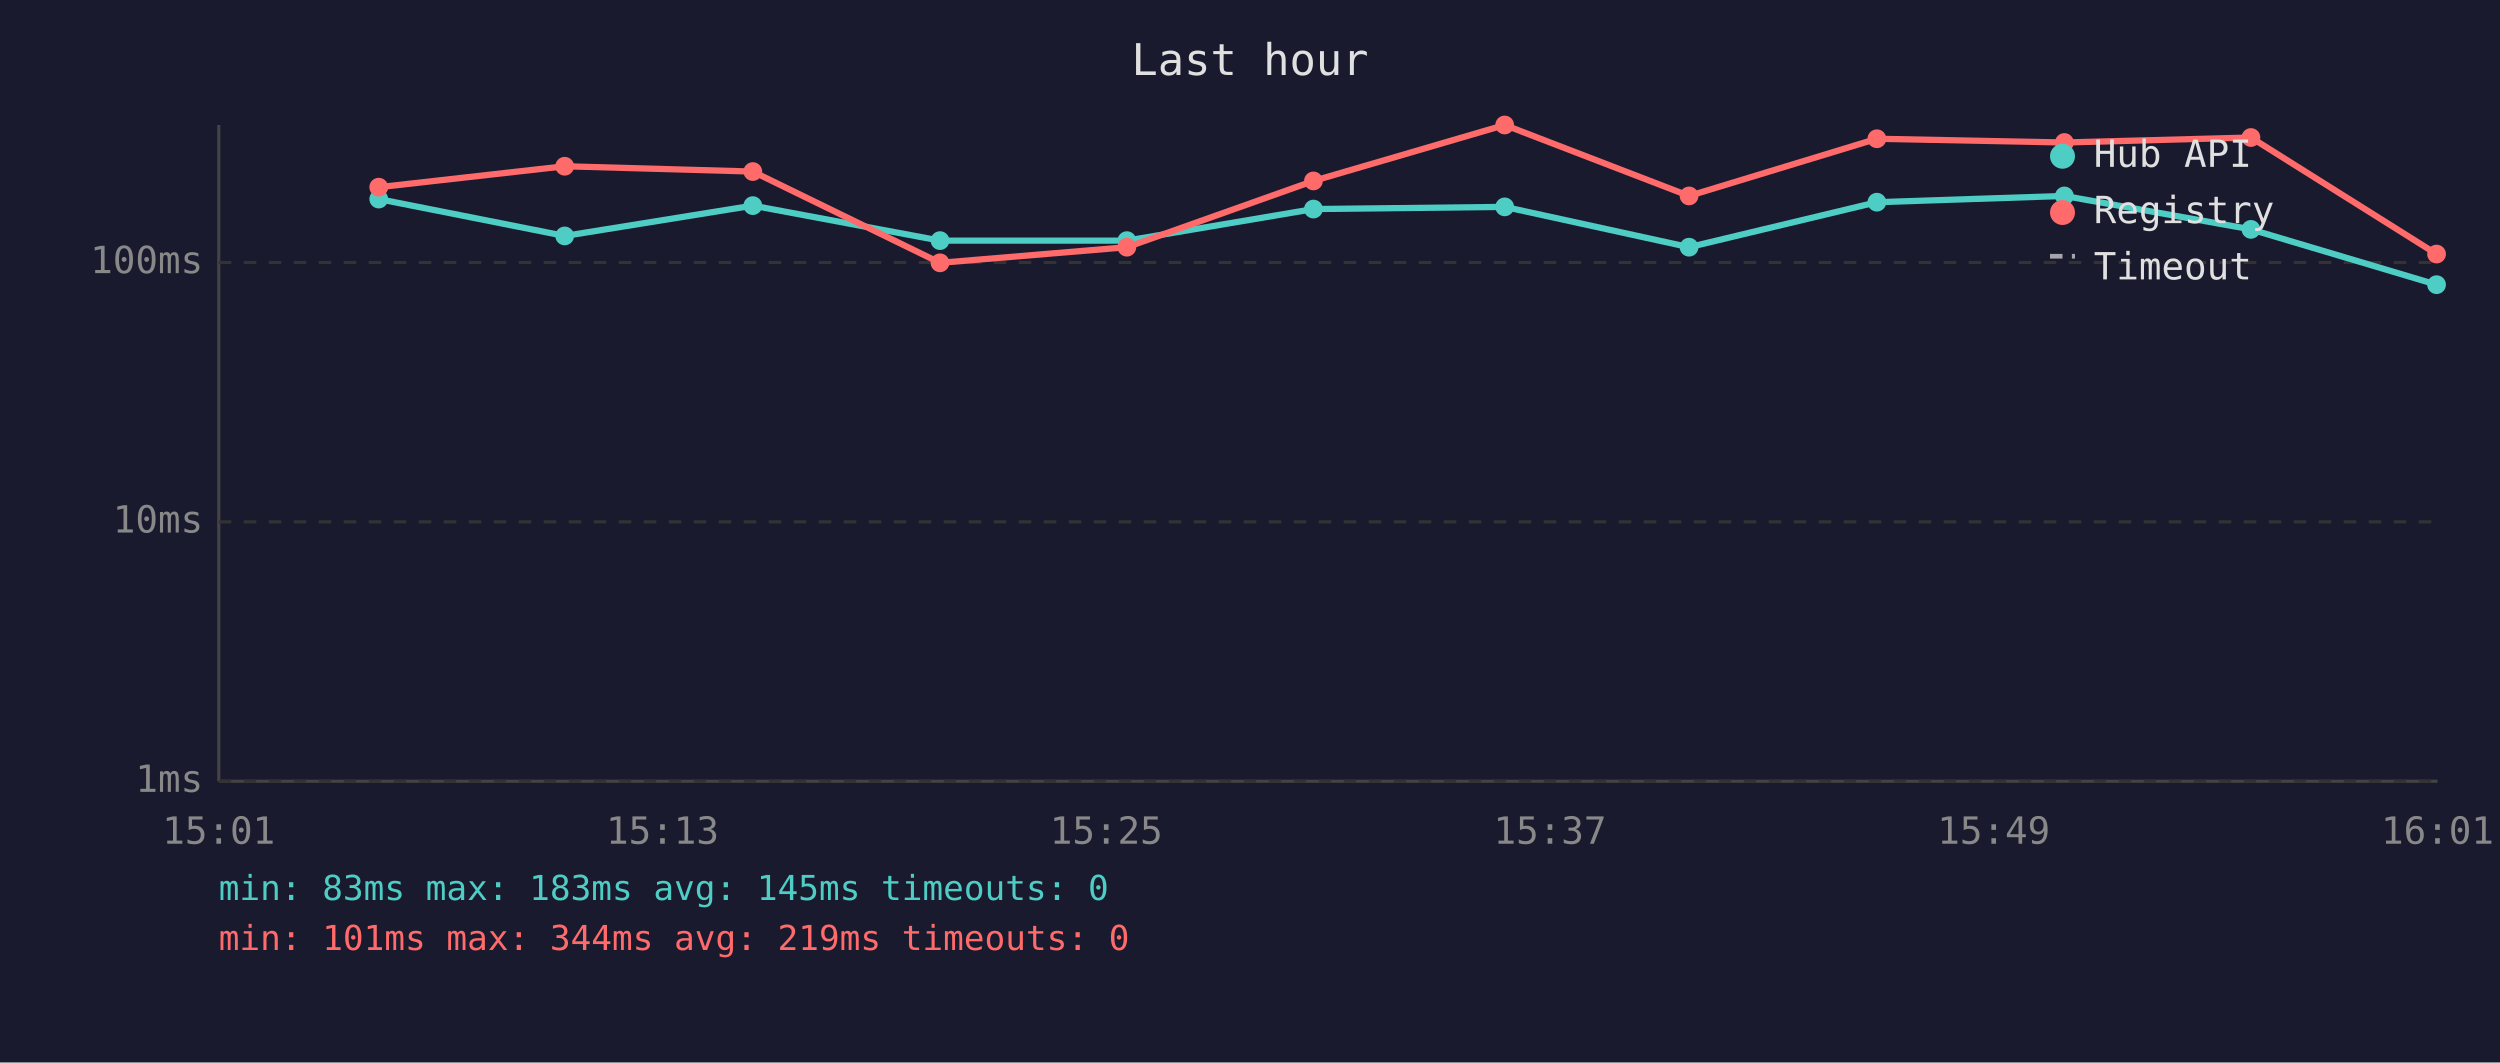
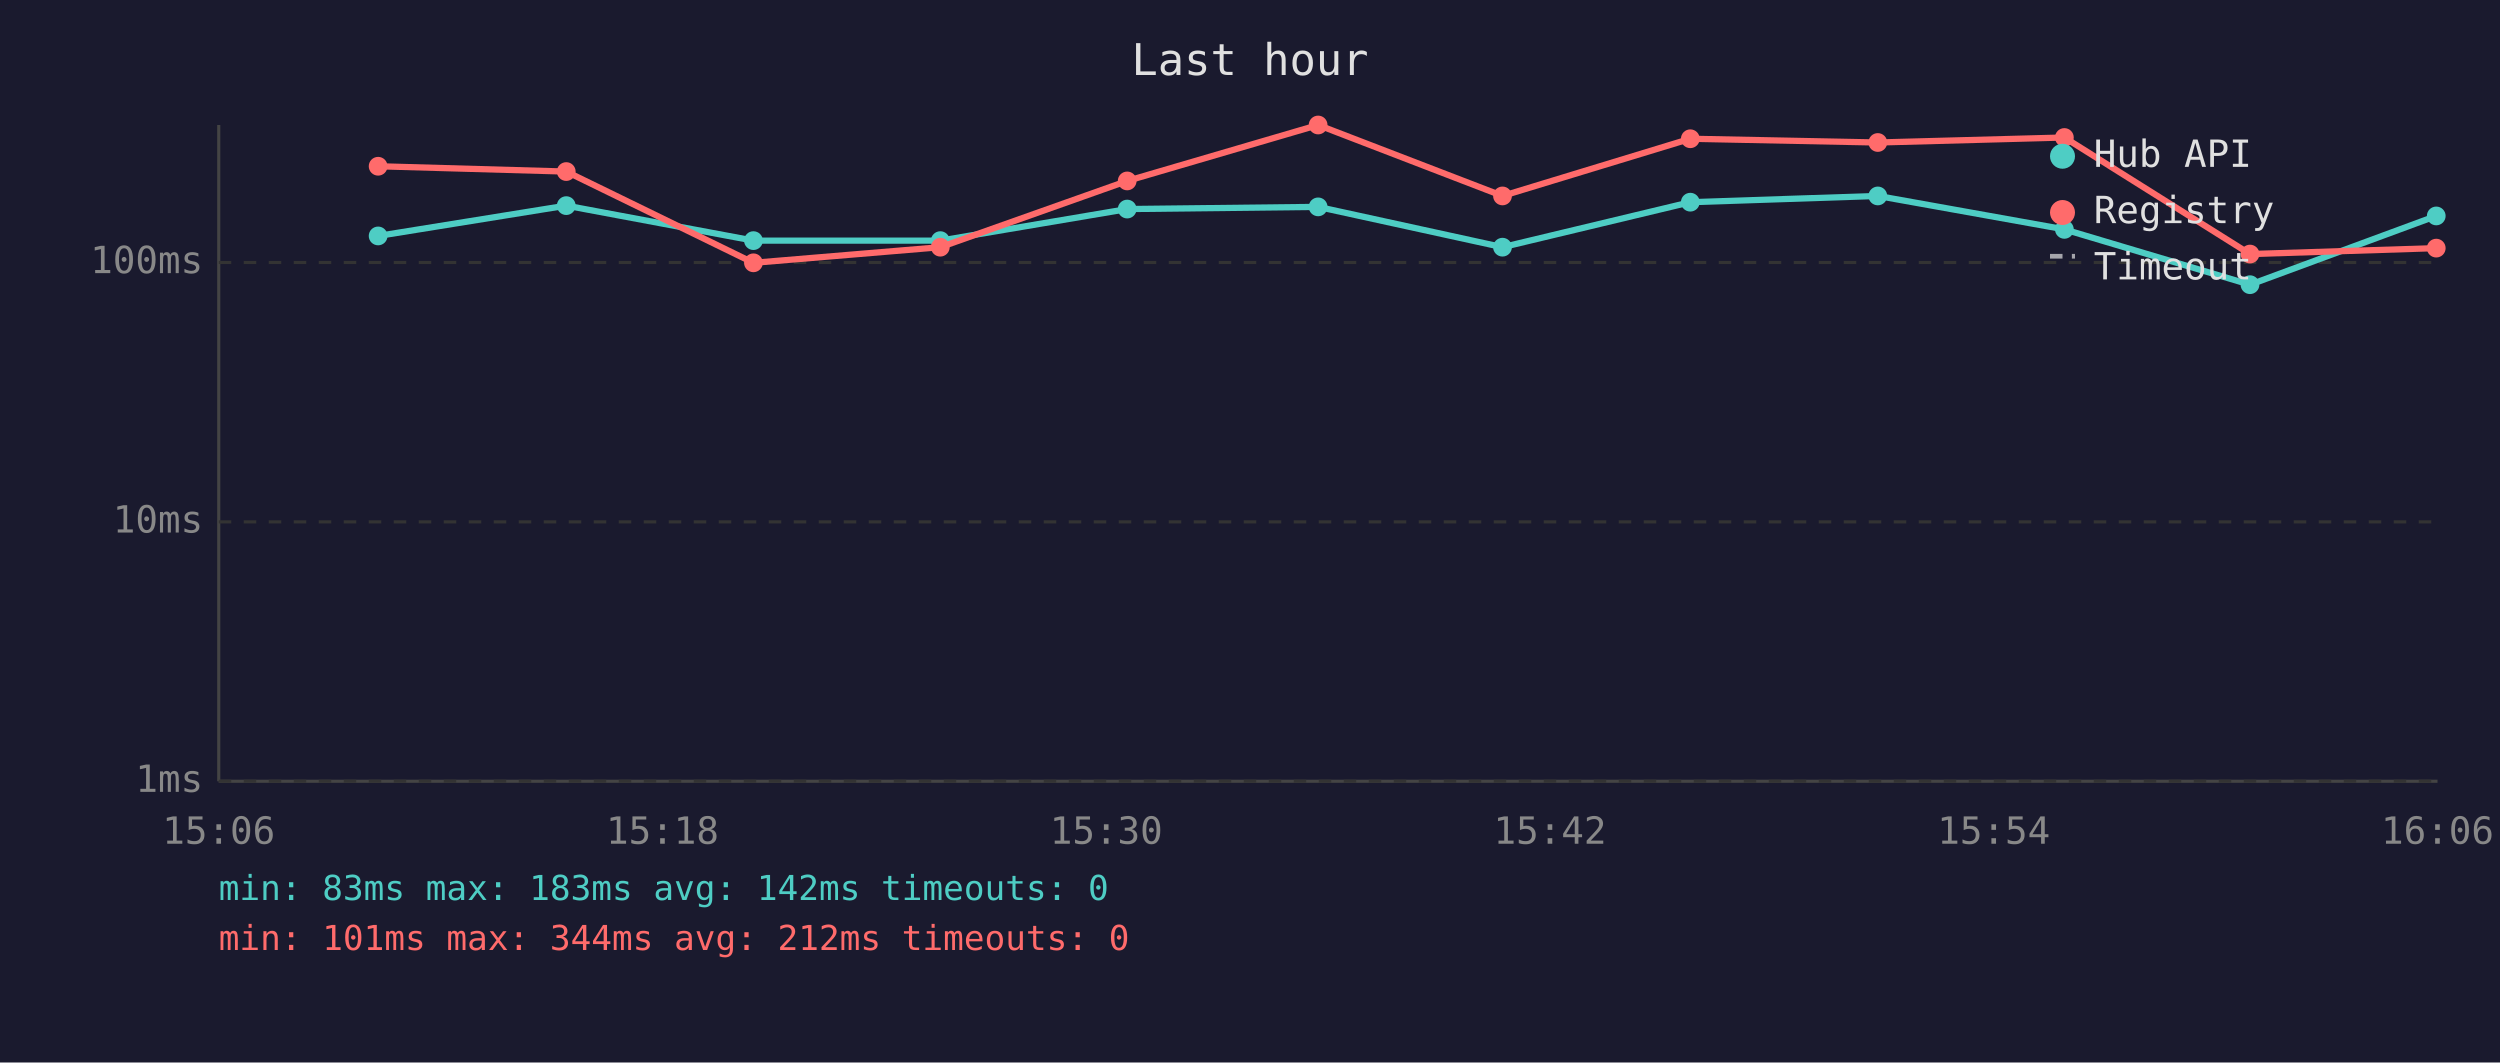
<svg xmlns="http://www.w3.org/2000/svg" viewBox="0 0 800 340" font-family="monospace" font-size="12">
  <rect width="800" height="340" fill="#1a1a2e" />
  <text x="400" y="24" fill="#e0e0e0" font-size="14" text-anchor="middle">Last hour</text>
  <line x1="70" y1="40" x2="70" y2="250" stroke="#444" stroke-width="1" />
  <line x1="70" y1="250" x2="780" y2="250" stroke="#444" stroke-width="1" />
  <line x1="70" y1="250" x2="780" y2="250" stroke="#333" stroke-width="1" stroke-dasharray="4" />
  <text x="65" y="250" fill="#888" text-anchor="end" dominant-baseline="middle">1ms</text>
  <line x1="70" y1="167" x2="780" y2="167" stroke="#333" stroke-width="1" stroke-dasharray="4" />
  <text x="65" y="167" fill="#888" text-anchor="end" dominant-baseline="middle">10ms</text>
  <line x1="70" y1="84" x2="780" y2="84" stroke="#333" stroke-width="1" stroke-dasharray="4" />
  <text x="65" y="84" fill="#888" text-anchor="end" dominant-baseline="middle">100ms</text>
-   <text x="70" y="270" fill="#888" text-anchor="middle">15:01</text>
-   <text x="212" y="270" fill="#888" text-anchor="middle">15:13</text>
-   <text x="354" y="270" fill="#888" text-anchor="middle">15:25</text>
-   <text x="496" y="270" fill="#888" text-anchor="middle">15:37</text>
-   <text x="638" y="270" fill="#888" text-anchor="middle">15:49</text>
-   <text x="780" y="270" fill="#888" text-anchor="middle">16:01</text>
-   <polyline points="121.2,63.7 180.7,75.5 240.9,65.8 300.8,77.0 360.6,77.0 420.3,66.9 481.5,66.2 540.5,79.1 600.6,64.7 660.6,62.7 720.3,73.4 779.7,91.1" fill="none" stroke="#4ecdc4" stroke-width="2" opacity="1" />
-   <circle cx="121.2" cy="63.7" r="3" fill="#4ecdc4" />
-   <circle cx="180.7" cy="75.5" r="3" fill="#4ecdc4" />
-   <circle cx="240.9" cy="65.8" r="3" fill="#4ecdc4" />
-   <circle cx="300.8" cy="77.0" r="3" fill="#4ecdc4" />
-   <circle cx="360.6" cy="77.0" r="3" fill="#4ecdc4" />
-   <circle cx="420.3" cy="66.9" r="3" fill="#4ecdc4" />
-   <circle cx="481.5" cy="66.2" r="3" fill="#4ecdc4" />
-   <circle cx="540.5" cy="79.1" r="3" fill="#4ecdc4" />
-   <circle cx="600.6" cy="64.7" r="3" fill="#4ecdc4" />
-   <circle cx="660.6" cy="62.7" r="3" fill="#4ecdc4" />
-   <circle cx="720.3" cy="73.4" r="3" fill="#4ecdc4" />
-   <circle cx="779.7" cy="91.1" r="3" fill="#4ecdc4" />
-   <polyline points="121.2,59.9 180.7,53.2 240.9,54.9 300.8,84.1 360.6,79.1 420.3,57.9 481.5,40.0 540.5,62.7 600.6,44.4 660.6,45.6 720.3,44.0 779.7,81.3" fill="none" stroke="#ff6b6b" stroke-width="2" opacity="1" />
-   <circle cx="121.2" cy="59.9" r="3" fill="#ff6b6b" />
-   <circle cx="180.7" cy="53.2" r="3" fill="#ff6b6b" />
-   <circle cx="240.9" cy="54.9" r="3" fill="#ff6b6b" />
-   <circle cx="300.8" cy="84.1" r="3" fill="#ff6b6b" />
-   <circle cx="360.6" cy="79.1" r="3" fill="#ff6b6b" />
-   <circle cx="420.3" cy="57.9" r="3" fill="#ff6b6b" />
-   <circle cx="481.5" cy="40.0" r="3" fill="#ff6b6b" />
-   <circle cx="540.5" cy="62.7" r="3" fill="#ff6b6b" />
-   <circle cx="600.6" cy="44.4" r="3" fill="#ff6b6b" />
-   <circle cx="660.6" cy="45.6" r="3" fill="#ff6b6b" />
-   <circle cx="720.3" cy="44.0" r="3" fill="#ff6b6b" />
-   <circle cx="779.7" cy="81.3" r="3" fill="#ff6b6b" />
+   <text x="70" y="270" fill="#888" text-anchor="middle">15:06</text>
+   <text x="212" y="270" fill="#888" text-anchor="middle">15:18</text>
+   <text x="354" y="270" fill="#888" text-anchor="middle">15:30</text>
+   <text x="496" y="270" fill="#888" text-anchor="middle">15:42</text>
+   <text x="638" y="270" fill="#888" text-anchor="middle">15:54</text>
+   <text x="780" y="270" fill="#888" text-anchor="middle">16:06</text>
+   <polyline points="121.0,75.5 181.2,65.8 241.1,77.0 300.9,77.0 360.7,66.9 421.8,66.2 480.8,79.1 540.9,64.7 600.9,62.7 660.6,73.4 720.0,91.1 779.6,69.1" fill="none" stroke="#4ecdc4" stroke-width="2" opacity="1" />
+   <circle cx="121.0" cy="75.5" r="3" fill="#4ecdc4" />
+   <circle cx="181.2" cy="65.8" r="3" fill="#4ecdc4" />
+   <circle cx="241.1" cy="77.0" r="3" fill="#4ecdc4" />
+   <circle cx="300.9" cy="77.0" r="3" fill="#4ecdc4" />
+   <circle cx="360.7" cy="66.9" r="3" fill="#4ecdc4" />
+   <circle cx="421.8" cy="66.2" r="3" fill="#4ecdc4" />
+   <circle cx="480.8" cy="79.1" r="3" fill="#4ecdc4" />
+   <circle cx="540.9" cy="64.7" r="3" fill="#4ecdc4" />
+   <circle cx="600.9" cy="62.7" r="3" fill="#4ecdc4" />
+   <circle cx="660.6" cy="73.4" r="3" fill="#4ecdc4" />
+   <circle cx="720.0" cy="91.1" r="3" fill="#4ecdc4" />
+   <circle cx="779.6" cy="69.1" r="3" fill="#4ecdc4" />
+   <polyline points="121.0,53.2 181.2,54.9 241.1,84.1 300.9,79.1 360.7,57.9 421.8,40.0 480.8,62.7 540.9,44.4 600.9,45.6 660.6,44.0 720.0,81.3 779.6,79.4" fill="none" stroke="#ff6b6b" stroke-width="2" opacity="1" />
+   <circle cx="121.0" cy="53.2" r="3" fill="#ff6b6b" />
+   <circle cx="181.2" cy="54.9" r="3" fill="#ff6b6b" />
+   <circle cx="241.1" cy="84.1" r="3" fill="#ff6b6b" />
+   <circle cx="300.9" cy="79.1" r="3" fill="#ff6b6b" />
+   <circle cx="360.7" cy="57.9" r="3" fill="#ff6b6b" />
+   <circle cx="421.8" cy="40.0" r="3" fill="#ff6b6b" />
+   <circle cx="480.8" cy="62.7" r="3" fill="#ff6b6b" />
+   <circle cx="540.9" cy="44.4" r="3" fill="#ff6b6b" />
+   <circle cx="600.9" cy="45.6" r="3" fill="#ff6b6b" />
+   <circle cx="660.6" cy="44.0" r="3" fill="#ff6b6b" />
+   <circle cx="720.0" cy="81.3" r="3" fill="#ff6b6b" />
+   <circle cx="779.6" cy="79.4" r="3" fill="#ff6b6b" />
  <circle cx="660" cy="50" r="4" fill="#4ecdc4" />
  <text x="670" y="50" fill="#e0e0e0" dominant-baseline="middle">Hub API</text>
  <circle cx="660" cy="68" r="4" fill="#ff6b6b" />
  <text x="670" y="68" fill="#e0e0e0" dominant-baseline="middle">Registry</text>
  <line x1="656" y1="82" x2="664" y2="82" stroke="#e0e0e0" stroke-width="1.5" stroke-dasharray="4,3" opacity="0.7" />
  <text x="670" y="86" fill="#e0e0e0" dominant-baseline="middle">Timeout</text>
-   <text x="70" y="288" fill="#4ecdc4" font-size="11">min: 83ms  max: 183ms  avg: 145ms  timeouts: 0</text>
-   <text x="70" y="304" fill="#ff6b6b" font-size="11">min: 101ms  max: 344ms  avg: 219ms  timeouts: 0</text>
+   <text x="70" y="288" fill="#4ecdc4" font-size="11">min: 83ms  max: 183ms  avg: 142ms  timeouts: 0</text>
+   <text x="70" y="304" fill="#ff6b6b" font-size="11">min: 101ms  max: 344ms  avg: 212ms  timeouts: 0</text>
</svg>
